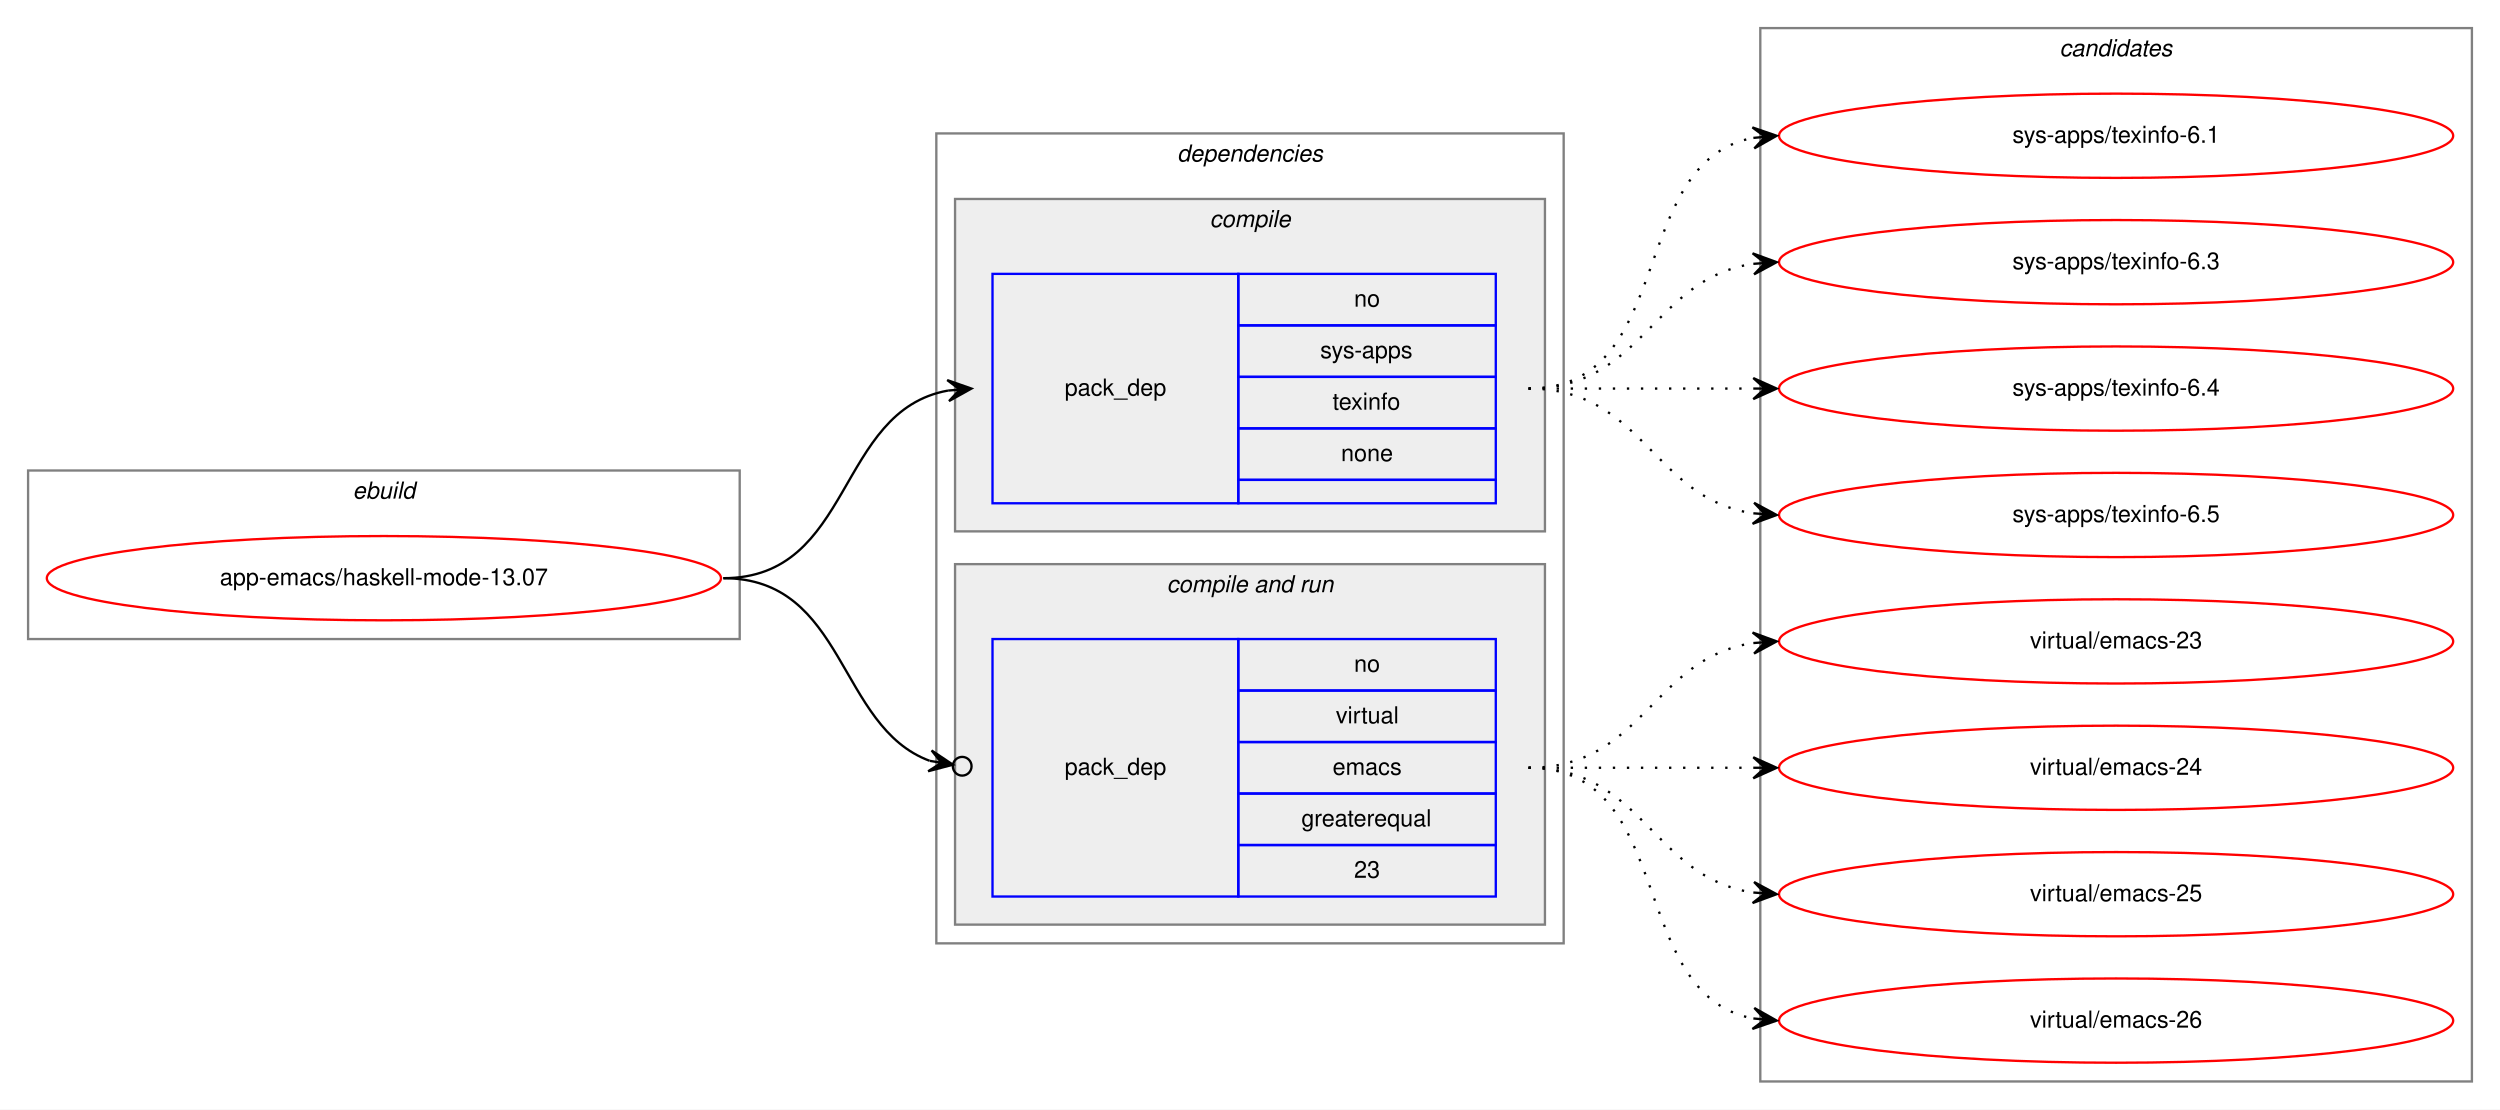
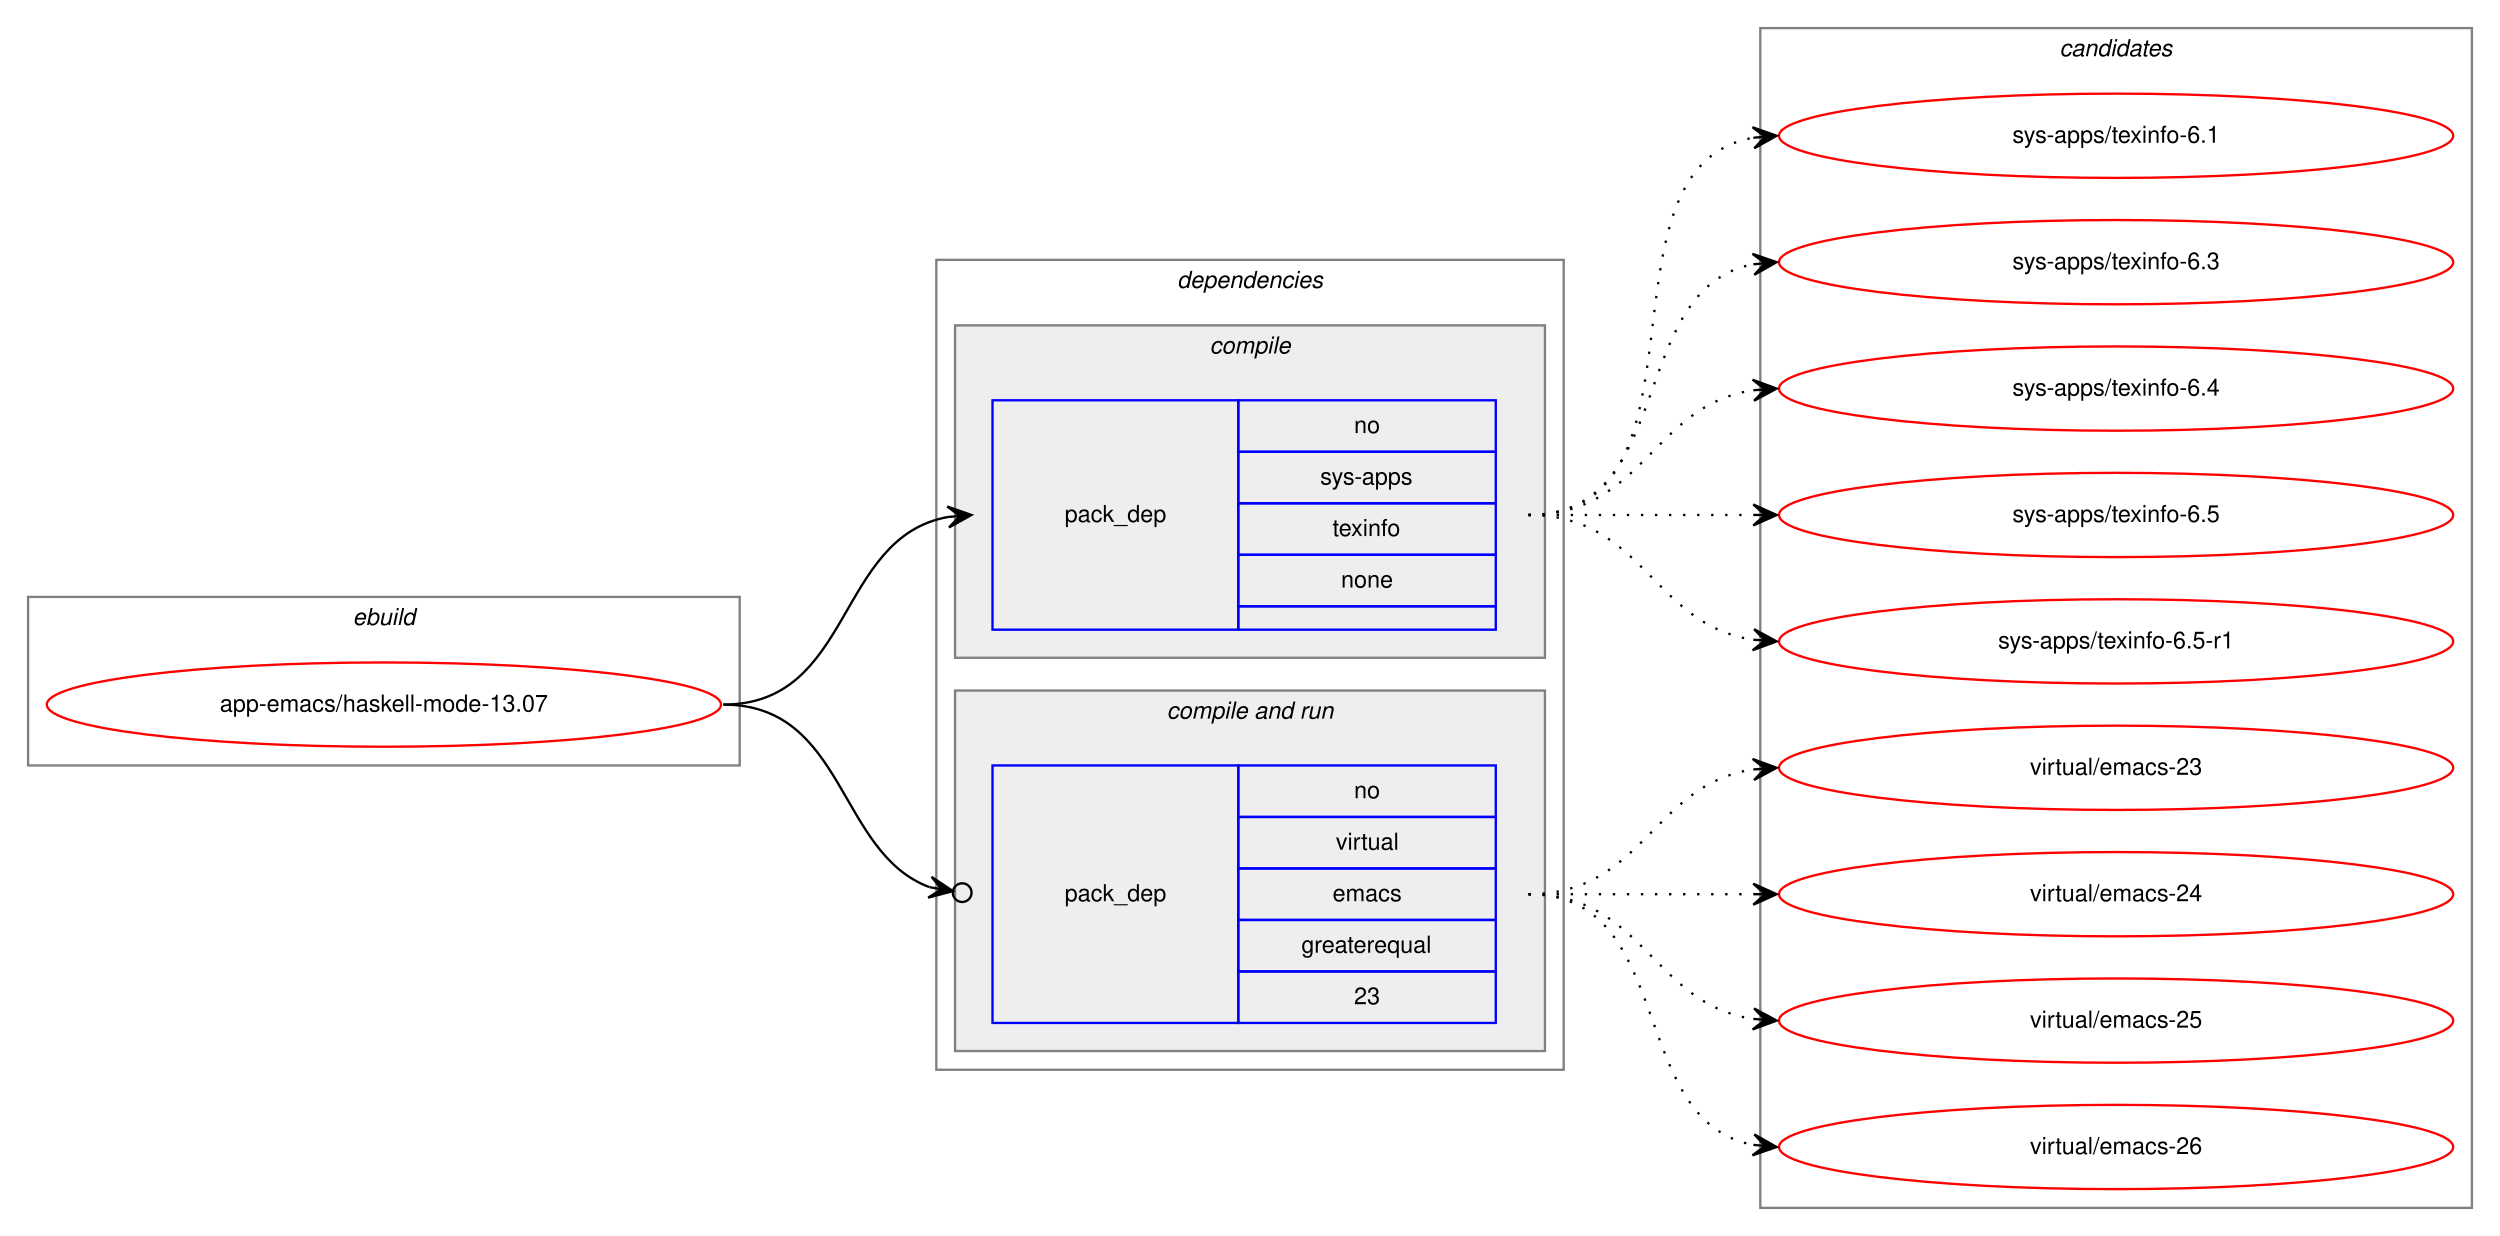
- <svg xmlns="http://www.w3.org/2000/svg" xmlns:xlink="http://www.w3.org/1999/xlink" width="1068pt" height="474pt" viewBox="0.00 0.00 1068.00 474.00">
-   <g id="graph0" class="graph" transform="scale(1 1) rotate(0) translate(4 470)">
-     <polygon fill="white" stroke="transparent" points="-4,4 -4,-470 1064,-470 1064,4 -4,4" />
+ <svg xmlns="http://www.w3.org/2000/svg" xmlns:xlink="http://www.w3.org/1999/xlink" width="1068pt" height="528pt" viewBox="0.00 0.00 1068.00 528.00">
+   <g id="graph0" class="graph" transform="scale(1 1) rotate(0) translate(4 524)">
+     <polygon fill="white" stroke="transparent" points="-4,4 -4,-524 1064,-524 1064,4 -4,4" />
    <g id="clust1" class="cluster">
      <polygon fill="none" stroke="gray" points="8,-197 8,-269 312,-269 312,-197 8,-197" />
      <text text-anchor="start" x="146.66" y="-257" font-family="Helvetica,sans-Serif" font-style="italic" font-size="10.00">ebuild</text>
    </g>
    <g id="clust2" class="cluster">
      <polygon fill="none" stroke="gray" points="396,-67 396,-413 664,-413 664,-67 396,-67" />
      <text text-anchor="start" x="498.88" y="-401" font-family="Helvetica,sans-Serif" font-style="italic" font-size="10.00">dependencies</text>
    </g>
    <g id="clust3" class="cluster">
      <polygon fill="#eeeeee" stroke="gray" points="404,-243 404,-385 656,-385 656,-243 404,-243" />
      <text text-anchor="start" x="512.78" y="-373" font-family="Helvetica,sans-Serif" font-style="italic" font-size="10.00">compile</text>
    </g>
    <g id="clust5" class="cluster">
      <polygon fill="#eeeeee" stroke="gray" points="404,-75 404,-229 656,-229 656,-75 404,-75" />
      <text text-anchor="start" x="494.44" y="-217" font-family="Helvetica,sans-Serif" font-style="italic" font-size="10.00">compile and run</text>
    </g>
    <g id="clust8" class="cluster">
-       <polygon fill="none" stroke="gray" points="748,-8 748,-458 1052,-458 1052,-8 748,-8" />
-       <text text-anchor="start" x="875.82" y="-446" font-family="Helvetica,sans-Serif" font-style="italic" font-size="10.00">candidates</text>
+       <polygon fill="none" stroke="gray" points="748,-8 748,-512 1052,-512 1052,-8 748,-8" />
+       <text text-anchor="start" x="875.82" y="-500" font-family="Helvetica,sans-Serif" font-style="italic" font-size="10.00">candidates</text>
    </g>
    <g id="node1" class="node">
      <g id="a_node1">
        <a xlink:href="../app-emacs/haskell-mode-13.07.svg" xlink:title="app-emacs/haskell-mode-13.07">
          <ellipse fill="none" stroke="red" cx="160" cy="-223" rx="144" ry="18" />
          <text text-anchor="middle" x="160" y="-220" font-family="Helvetica,sans-Serif" font-size="10.00">app-emacs/haskell-mode-13.07</text>
        </a>
      </g>
    </g>
    <g id="node2" class="node">
      <polygon fill="none" stroke="blue" points="420,-255 420,-353 525,-353 525,-255 420,-255" />
      <text text-anchor="start" x="450.82" y="-301" font-family="Helvetica,sans-Serif" font-size="10.00">pack_dep</text>
      <polygon fill="none" stroke="blue" points="525,-331 525,-353 635,-353 635,-331 525,-331" />
      <text text-anchor="start" x="574.44" y="-339" font-family="Helvetica,sans-Serif" font-size="10.00">no</text>
      <polygon fill="none" stroke="blue" points="525,-309 525,-331 635,-331 635,-309 525,-309" />
      <text text-anchor="start" x="560" y="-317" font-family="Helvetica,sans-Serif" font-size="10.00">sys-apps</text>
      <polygon fill="none" stroke="blue" points="525,-287 525,-309 635,-309 635,-287 525,-287" />
      <text text-anchor="start" x="565.27" y="-295" font-family="Helvetica,sans-Serif" font-size="10.00">texinfo</text>
      <polygon fill="none" stroke="blue" points="525,-265 525,-287 635,-287 635,-265 525,-265" />
      <text text-anchor="start" x="568.88" y="-273" font-family="Helvetica,sans-Serif" font-size="10.00">none</text>
      <polygon fill="none" stroke="blue" points="525,-255 525,-265 635,-265 635,-255 525,-255" />
    </g>
    <g id="edge1" class="edge">
      <path fill="none" stroke="black" d="M305,-223C360.7,-223 352.97,-294.49 400.99,-303.15" />
      <polygon fill="black" stroke="black" points="411,-304 400.65,-307.63 406.02,-303.57 401.04,-303.15 401.04,-303.15 401.04,-303.15 406.02,-303.57 401.42,-298.67 411,-304 411,-304" />
    </g>
    <g id="node3" class="node">
      <polygon fill="none" stroke="blue" points="420,-87 420,-197 525,-197 525,-87 420,-87" />
      <text text-anchor="start" x="450.82" y="-139" font-family="Helvetica,sans-Serif" font-size="10.00">pack_dep</text>
      <polygon fill="none" stroke="blue" points="525,-175 525,-197 635,-197 635,-175 525,-175" />
      <text text-anchor="start" x="574.44" y="-183" font-family="Helvetica,sans-Serif" font-size="10.00">no</text>
      <polygon fill="none" stroke="blue" points="525,-153 525,-175 635,-175 635,-153 525,-153" />
      <text text-anchor="start" x="566.67" y="-161" font-family="Helvetica,sans-Serif" font-size="10.00">virtual</text>
      <polygon fill="none" stroke="blue" points="525,-131 525,-153 635,-153 635,-131 525,-131" />
      <text text-anchor="start" x="565.28" y="-139" font-family="Helvetica,sans-Serif" font-size="10.00">emacs</text>
      <polygon fill="none" stroke="blue" points="525,-109 525,-131 635,-131 635,-109 525,-109" />
      <text text-anchor="start" x="551.94" y="-117" font-family="Helvetica,sans-Serif" font-size="10.00">greaterequal</text>
      <polygon fill="none" stroke="blue" points="525,-87 525,-109 635,-109 635,-87 525,-87" />
      <text text-anchor="start" x="574.44" y="-95" font-family="Helvetica,sans-Serif" font-size="10.00">23</text>
    </g>
    <g id="edge2" class="edge">
      <path fill="none" stroke="black" d="M305,-223C357.46,-223 353.65,-159.59 393.15,-144.98" />
      <ellipse fill="none" stroke="black" cx="407.05" cy="-142.66" rx="4" ry="4" />
      <polygon fill="black" stroke="black" points="403.11,-143.32 393.99,-149.4 398.18,-144.14 393.25,-144.96 393.25,-144.96 393.25,-144.96 398.18,-144.14 392.5,-140.52 403.11,-143.32 403.11,-143.32" />
    </g>
    <g id="node4" class="node">
      <g id="a_node4">
        <a xlink:href="../sys-apps/texinfo-6.1.svg" xlink:title="sys-apps/texinfo-6.1">
-           <ellipse fill="none" stroke="red" cx="900" cy="-412" rx="144" ry="18" />
-           <text text-anchor="middle" x="900" y="-409" font-family="Helvetica,sans-Serif" font-size="10.00">sys-apps/texinfo-6.1</text>
+           <ellipse fill="none" stroke="red" cx="900" cy="-466" rx="144" ry="18" />
+           <text text-anchor="middle" x="900" y="-463" font-family="Helvetica,sans-Serif" font-size="10.00">sys-apps/texinfo-6.1</text>
        </a>
      </g>
    </g>
    <g id="edge3" class="edge">
-       <path fill="none" stroke="black" stroke-dasharray="1,5" d="M649,-304C712.58,-304 690.58,-400.51 744.79,-411.07" />
-       <polygon fill="black" stroke="black" points="755,-412 744.63,-415.57 750.02,-411.54 745.04,-411.09 745.04,-411.09 745.04,-411.09 750.02,-411.54 745.45,-406.61 755,-412 755,-412" />
+       <path fill="none" stroke="black" stroke-dasharray="1,5" d="M649,-304C731.35,-304 674.36,-452.38 744.73,-465.13" />
+       <polygon fill="black" stroke="black" points="755,-466 744.66,-469.64 750.02,-465.58 745.04,-465.15 745.04,-465.15 745.04,-465.15 750.02,-465.58 745.42,-460.67 755,-466 755,-466" />
    </g>
    <g id="node5" class="node">
      <g id="a_node5">
        <a xlink:href="../sys-apps/texinfo-6.3.svg" xlink:title="sys-apps/texinfo-6.3">
-           <ellipse fill="none" stroke="red" cx="900" cy="-358" rx="144" ry="18" />
-           <text text-anchor="middle" x="900" y="-355" font-family="Helvetica,sans-Serif" font-size="10.00">sys-apps/texinfo-6.3</text>
+           <ellipse fill="none" stroke="red" cx="900" cy="-412" rx="144" ry="18" />
+           <text text-anchor="middle" x="900" y="-409" font-family="Helvetica,sans-Serif" font-size="10.00">sys-apps/texinfo-6.3</text>
        </a>
      </g>
    </g>
    <g id="edge4" class="edge">
-       <path fill="none" stroke="black" stroke-dasharray="1,5" d="M649,-304C698.26,-304 701.85,-350.87 744.86,-357.28" />
-       <polygon fill="black" stroke="black" points="755,-358 744.71,-361.78 750.01,-357.64 745.03,-357.29 745.03,-357.29 745.03,-357.29 750.01,-357.64 745.35,-352.8 755,-358 755,-358" />
+       <path fill="none" stroke="black" stroke-dasharray="1,5" d="M649,-304C712.58,-304 690.58,-400.51 744.79,-411.07" />
+       <polygon fill="black" stroke="black" points="755,-412 744.63,-415.57 750.02,-411.54 745.04,-411.09 745.04,-411.09 745.04,-411.09 750.02,-411.54 745.45,-406.61 755,-412 755,-412" />
    </g>
    <g id="node6" class="node">
      <g id="a_node6">
        <a xlink:href="../sys-apps/texinfo-6.4.svg" xlink:title="sys-apps/texinfo-6.4">
-           <ellipse fill="none" stroke="red" cx="900" cy="-304" rx="144" ry="18" />
-           <text text-anchor="middle" x="900" y="-301" font-family="Helvetica,sans-Serif" font-size="10.00">sys-apps/texinfo-6.4</text>
+           <ellipse fill="none" stroke="red" cx="900" cy="-358" rx="144" ry="18" />
+           <text text-anchor="middle" x="900" y="-355" font-family="Helvetica,sans-Serif" font-size="10.00">sys-apps/texinfo-6.4</text>
        </a>
      </g>
    </g>
    <g id="edge5" class="edge">
-       <path fill="none" stroke="black" stroke-dasharray="1,5" d="M649,-304C692.43,-304 705.83,-304 744.57,-304" />
-       <polygon fill="black" stroke="black" points="755,-304 745,-308.5 750,-304 745,-304 745,-304 745,-304 750,-304 745,-299.5 755,-304 755,-304" />
+       <path fill="none" stroke="black" stroke-dasharray="1,5" d="M649,-304C698.26,-304 701.85,-350.87 744.86,-357.28" />
+       <polygon fill="black" stroke="black" points="755,-358 744.71,-361.78 750.01,-357.64 745.03,-357.29 745.03,-357.29 745.03,-357.29 750.01,-357.64 745.35,-352.8 755,-358 755,-358" />
    </g>
    <g id="node7" class="node">
      <g id="a_node7">
        <a xlink:href="../sys-apps/texinfo-6.5.svg" xlink:title="sys-apps/texinfo-6.5">
-           <ellipse fill="none" stroke="red" cx="900" cy="-250" rx="144" ry="18" />
-           <text text-anchor="middle" x="900" y="-247" font-family="Helvetica,sans-Serif" font-size="10.00">sys-apps/texinfo-6.5</text>
+           <ellipse fill="none" stroke="red" cx="900" cy="-304" rx="144" ry="18" />
+           <text text-anchor="middle" x="900" y="-301" font-family="Helvetica,sans-Serif" font-size="10.00">sys-apps/texinfo-6.5</text>
        </a>
      </g>
    </g>
    <g id="edge6" class="edge">
+       <path fill="none" stroke="black" stroke-dasharray="1,5" d="M649,-304C692.43,-304 705.83,-304 744.57,-304" />
+       <polygon fill="black" stroke="black" points="755,-304 745,-308.5 750,-304 745,-304 745,-304 745,-304 750,-304 745,-299.5 755,-304 755,-304" />
+     </g>
+     <g id="node8" class="node">
+       <g id="a_node8">
+         <a xlink:href="../sys-apps/texinfo-6.5-r1.svg" xlink:title="sys-apps/texinfo-6.5-r1">
+           <ellipse fill="none" stroke="red" cx="900" cy="-250" rx="144" ry="18" />
+           <text text-anchor="middle" x="900" y="-247" font-family="Helvetica,sans-Serif" font-size="10.00">sys-apps/texinfo-6.5-r1</text>
+         </a>
+       </g>
+     </g>
+     <g id="edge7" class="edge">
      <path fill="none" stroke="black" stroke-dasharray="1,5" d="M649,-304C698.26,-304 701.85,-257.13 744.86,-250.72" />
      <polygon fill="black" stroke="black" points="755,-250 745.35,-255.2 750.01,-250.36 745.03,-250.71 745.03,-250.71 745.03,-250.71 750.01,-250.36 744.71,-246.22 755,-250 755,-250" />
    </g>
-     <g id="node8" class="node">
-       <g id="a_node8">
+     <g id="node9" class="node">
+       <g id="a_node9">
        <a xlink:href="../virtual/emacs-23.svg" xlink:title="virtual/emacs-23">
          <ellipse fill="none" stroke="red" cx="900" cy="-196" rx="144" ry="18" />
          <text text-anchor="middle" x="900" y="-193" font-family="Helvetica,sans-Serif" font-size="10.00">virtual/emacs-23</text>
        </a>
      </g>
    </g>
-     <g id="edge7" class="edge">
+     <g id="edge8" class="edge">
      <path fill="none" stroke="black" stroke-dasharray="1,5" d="M649,-142C698.26,-142 701.85,-188.87 744.86,-195.28" />
      <polygon fill="black" stroke="black" points="755,-196 744.71,-199.78 750.01,-195.64 745.03,-195.29 745.03,-195.29 745.03,-195.29 750.01,-195.64 745.35,-190.8 755,-196 755,-196" />
    </g>
-     <g id="node9" class="node">
-       <g id="a_node9">
+     <g id="node10" class="node">
+       <g id="a_node10">
        <a xlink:href="../virtual/emacs-24.svg" xlink:title="virtual/emacs-24">
          <ellipse fill="none" stroke="red" cx="900" cy="-142" rx="144" ry="18" />
          <text text-anchor="middle" x="900" y="-139" font-family="Helvetica,sans-Serif" font-size="10.00">virtual/emacs-24</text>
        </a>
      </g>
    </g>
-     <g id="edge8" class="edge">
+     <g id="edge9" class="edge">
      <path fill="none" stroke="black" stroke-dasharray="1,5" d="M649,-142C692.43,-142 705.83,-142 744.57,-142" />
      <polygon fill="black" stroke="black" points="755,-142 745,-146.5 750,-142 745,-142 745,-142 745,-142 750,-142 745,-137.5 755,-142 755,-142" />
    </g>
-     <g id="node10" class="node">
-       <g id="a_node10">
+     <g id="node11" class="node">
+       <g id="a_node11">
        <a xlink:href="../virtual/emacs-25.svg" xlink:title="virtual/emacs-25">
          <ellipse fill="none" stroke="red" cx="900" cy="-88" rx="144" ry="18" />
          <text text-anchor="middle" x="900" y="-85" font-family="Helvetica,sans-Serif" font-size="10.00">virtual/emacs-25</text>
        </a>
      </g>
    </g>
-     <g id="edge9" class="edge">
+     <g id="edge10" class="edge">
      <path fill="none" stroke="black" stroke-dasharray="1,5" d="M649,-142C698.26,-142 701.85,-95.13 744.86,-88.72" />
      <polygon fill="black" stroke="black" points="755,-88 745.35,-93.2 750.01,-88.36 745.03,-88.71 745.03,-88.71 745.03,-88.71 750.01,-88.36 744.71,-84.22 755,-88 755,-88" />
    </g>
-     <g id="node11" class="node">
-       <g id="a_node11">
+     <g id="node12" class="node">
+       <g id="a_node12">
        <a xlink:href="../virtual/emacs-26.svg" xlink:title="virtual/emacs-26">
          <ellipse fill="none" stroke="red" cx="900" cy="-34" rx="144" ry="18" />
          <text text-anchor="middle" x="900" y="-31" font-family="Helvetica,sans-Serif" font-size="10.00">virtual/emacs-26</text>
        </a>
      </g>
    </g>
-     <g id="edge10" class="edge">
+     <g id="edge11" class="edge">
      <path fill="none" stroke="black" stroke-dasharray="1,5" d="M649,-142C712.58,-142 690.58,-45.49 744.79,-34.93" />
      <polygon fill="black" stroke="black" points="755,-34 745.45,-39.39 750.02,-34.46 745.04,-34.91 745.04,-34.91 745.04,-34.91 750.02,-34.46 744.63,-30.43 755,-34 755,-34" />
    </g>
  </g>
</svg>
